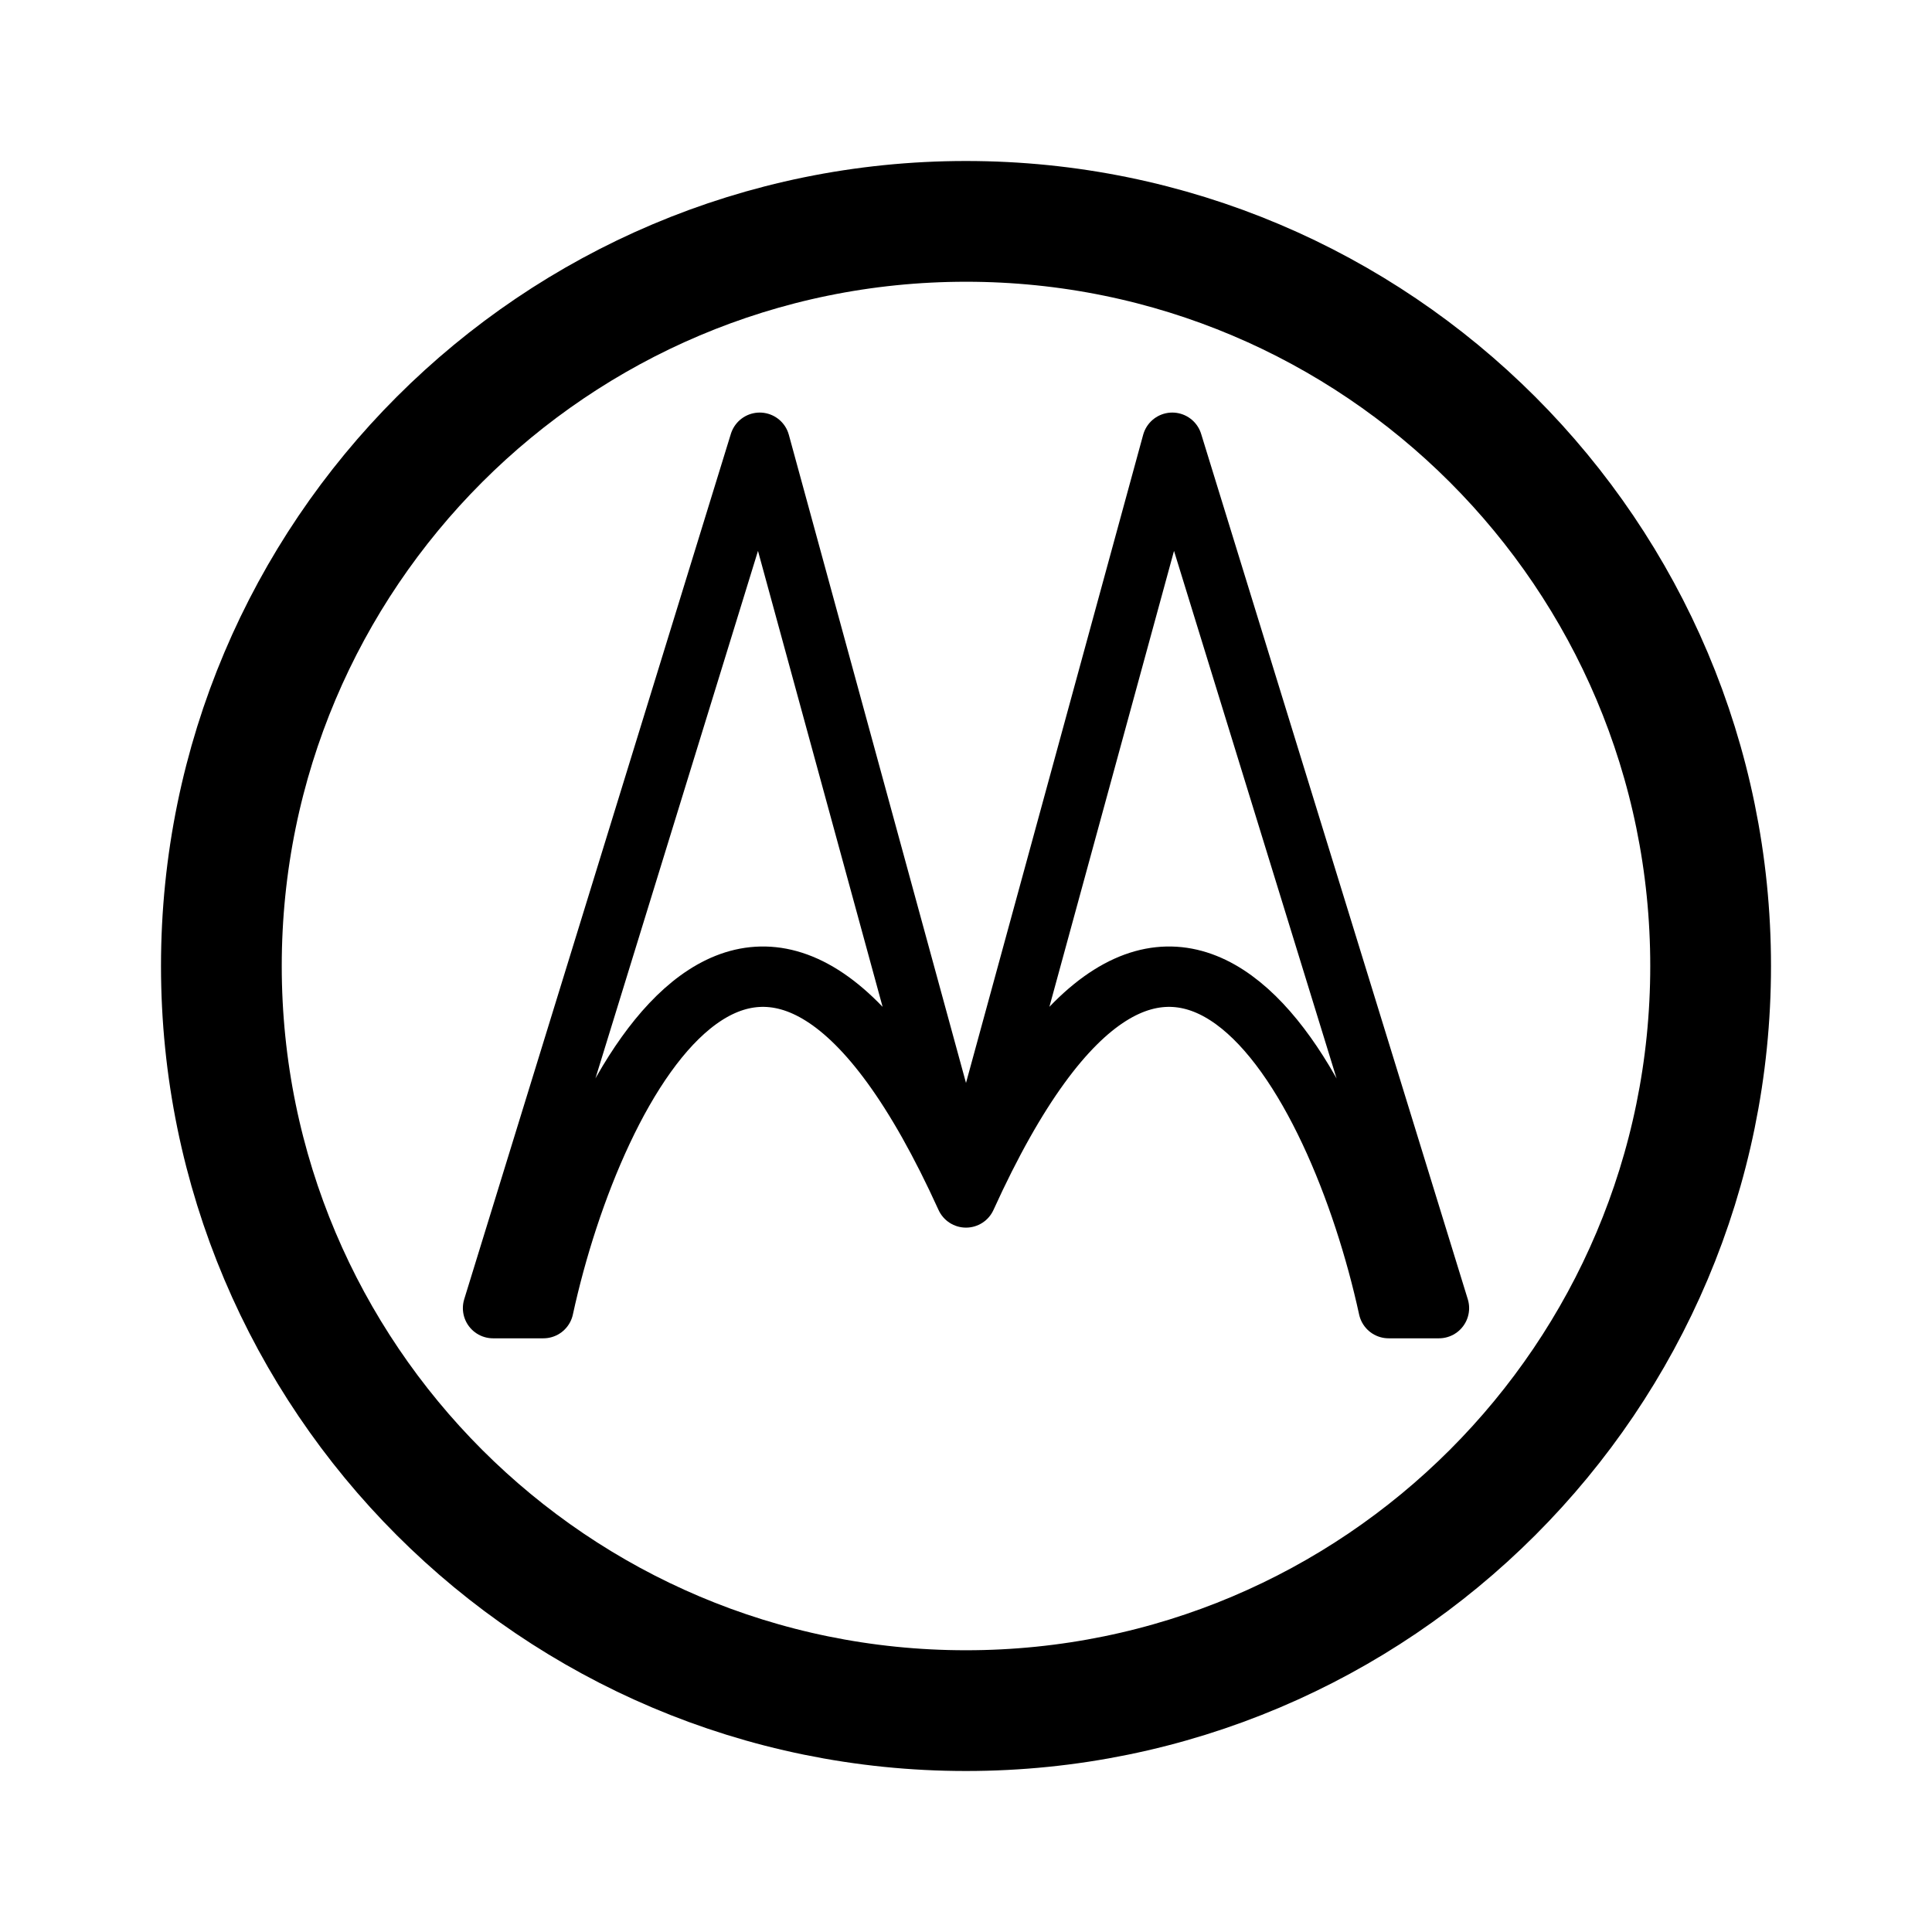
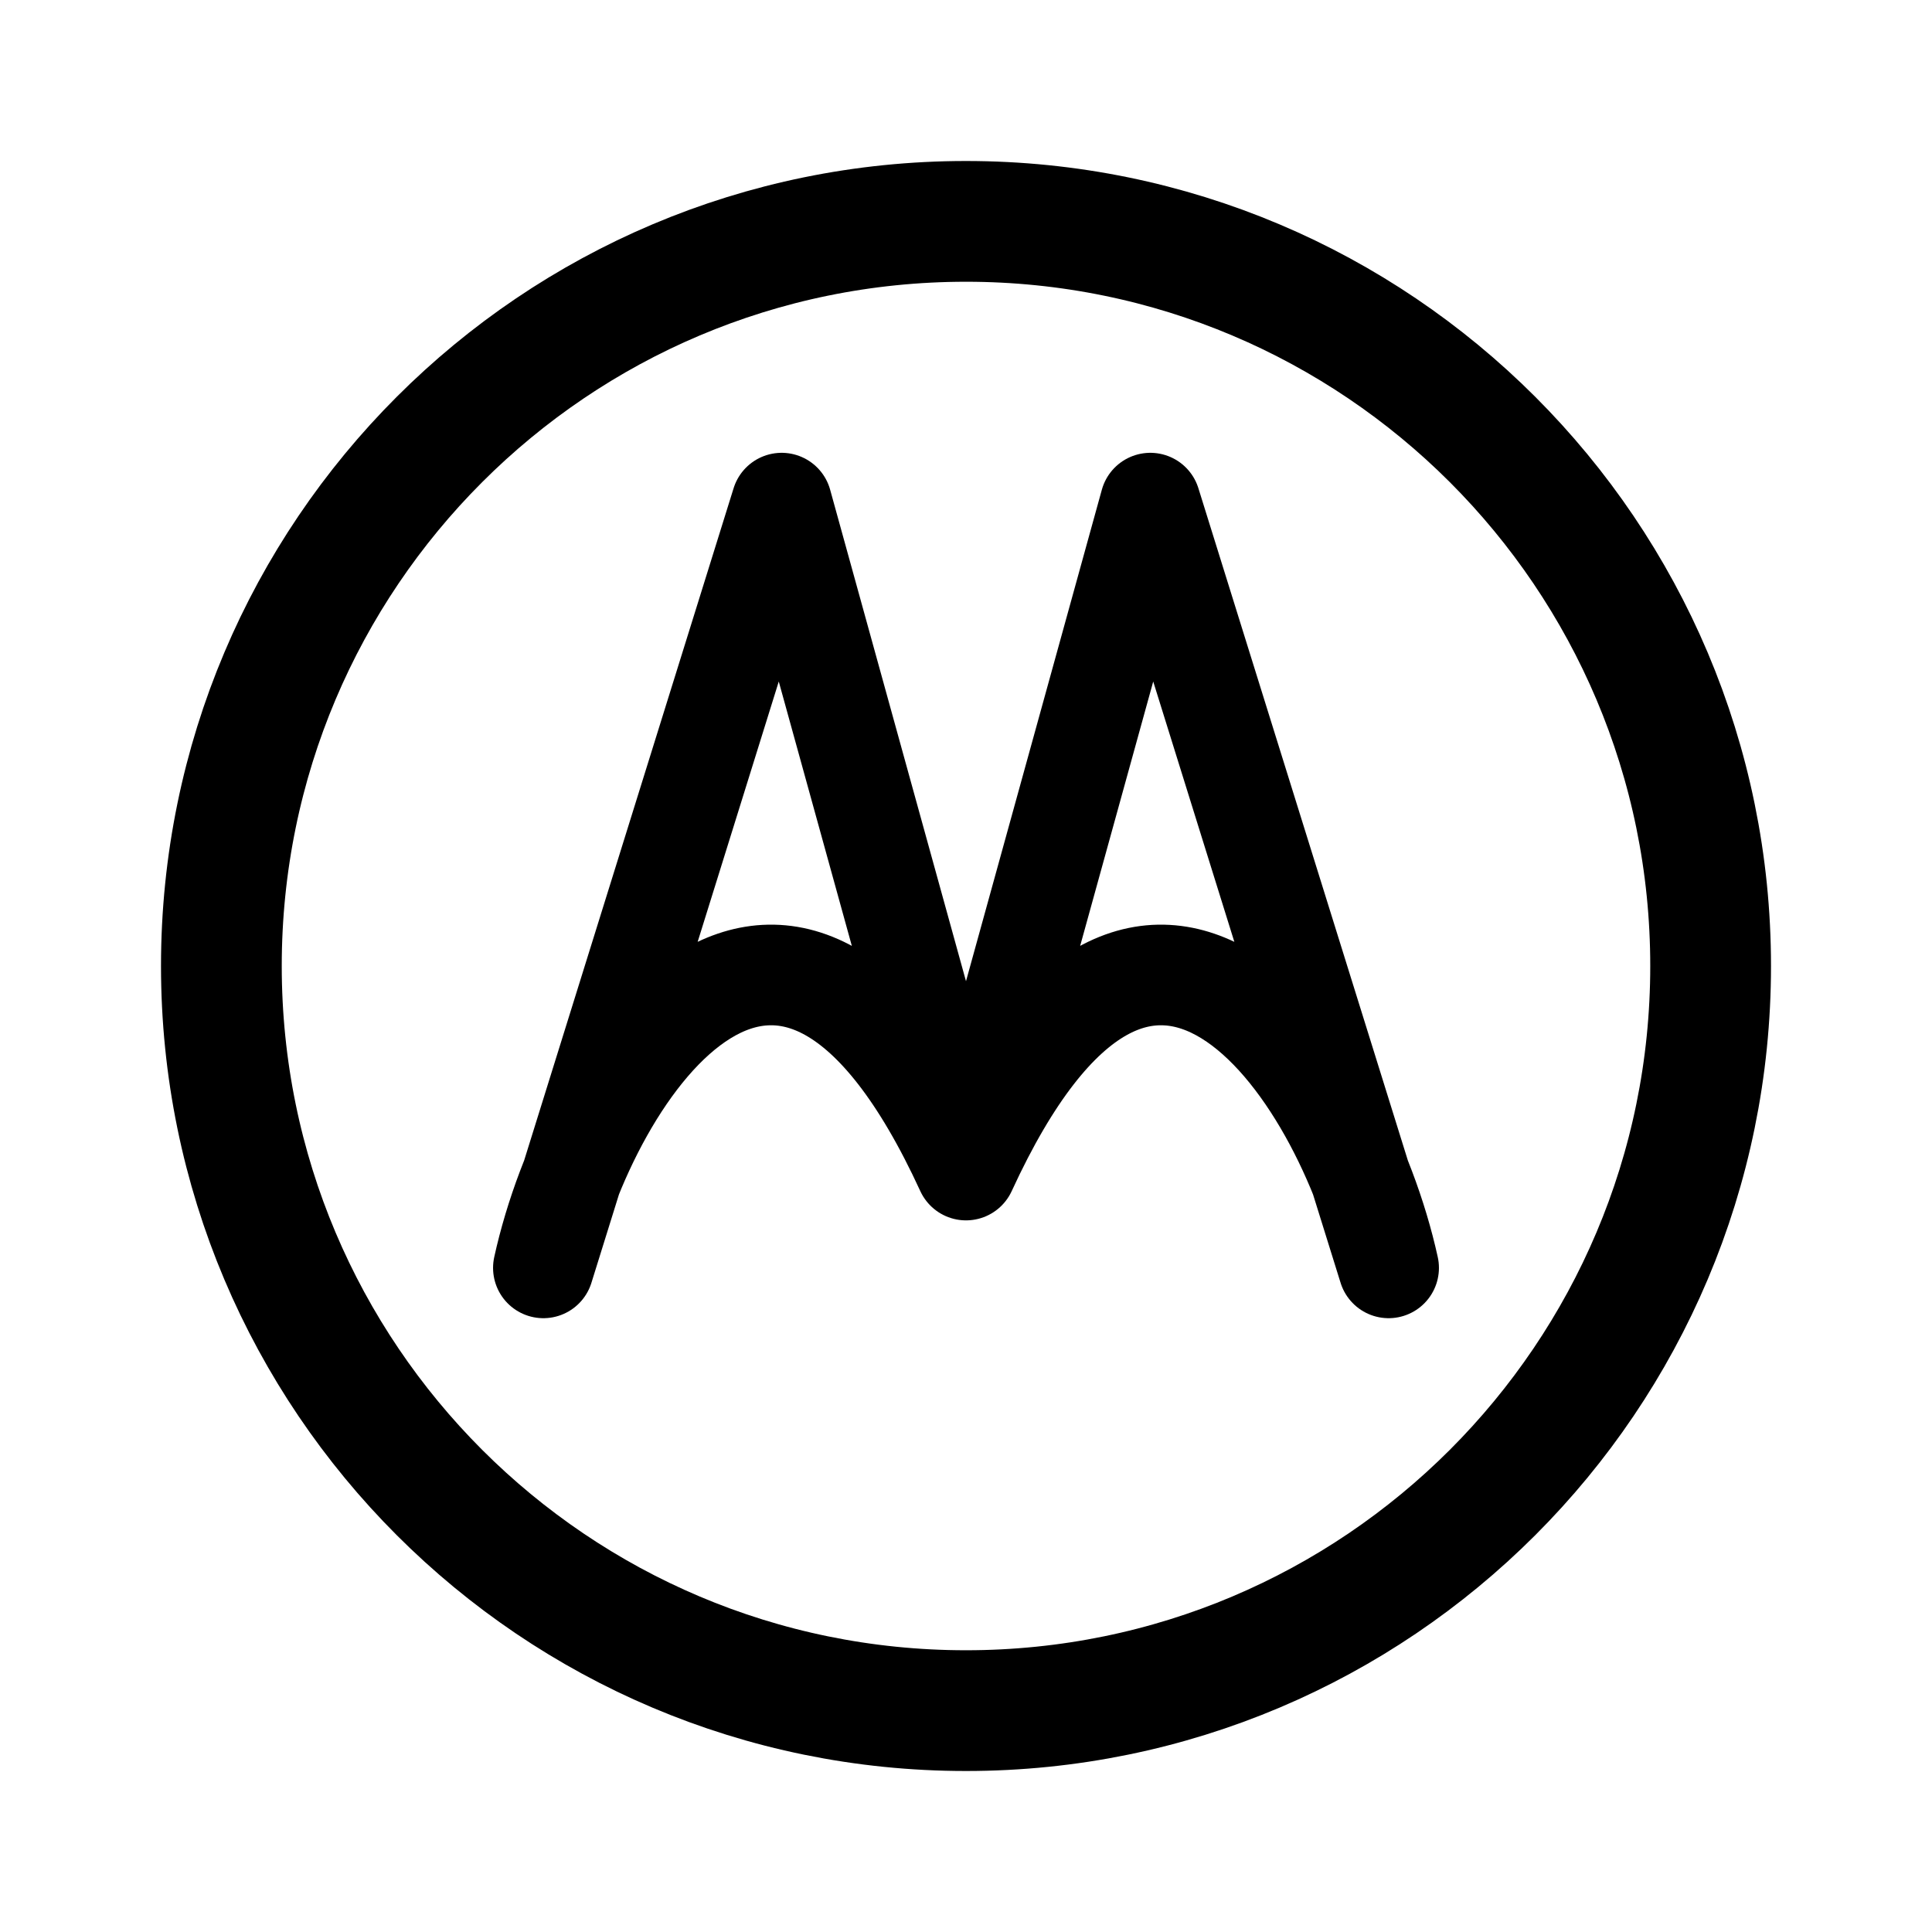
- <svg xmlns="http://www.w3.org/2000/svg" width="192" height="192" fill="none" stroke="#000" stroke-linejoin="round" viewBox="0 0 192 192">
-   <circle cx="96" cy="96" r="74" stroke-width="12" />
-   <path stroke-width="6" d="M75.5 44 96 119c-20-44-37-12-42 11h-5zm41 0L96 119c20-44 37-12 42 11h5z" />
+ <svg xmlns="http://www.w3.org/2000/svg" width="192" height="192" viewBox="0 0 192 192" fill="none">
+   <circle cx="96" cy="96" r="74" stroke="#000" stroke-width="12" stroke-linejoin="round" />
+   <path d="M96 116.279 77.68 50 54 126c4.468-20.326 24.128-48.605 42-9.721Zm0 0L114.319 50 138 126c-4.468-20.326-24.128-48.605-42-9.721Z" stroke="#000" stroke-width="10" stroke-linecap="round" stroke-linejoin="round" />
</svg>
